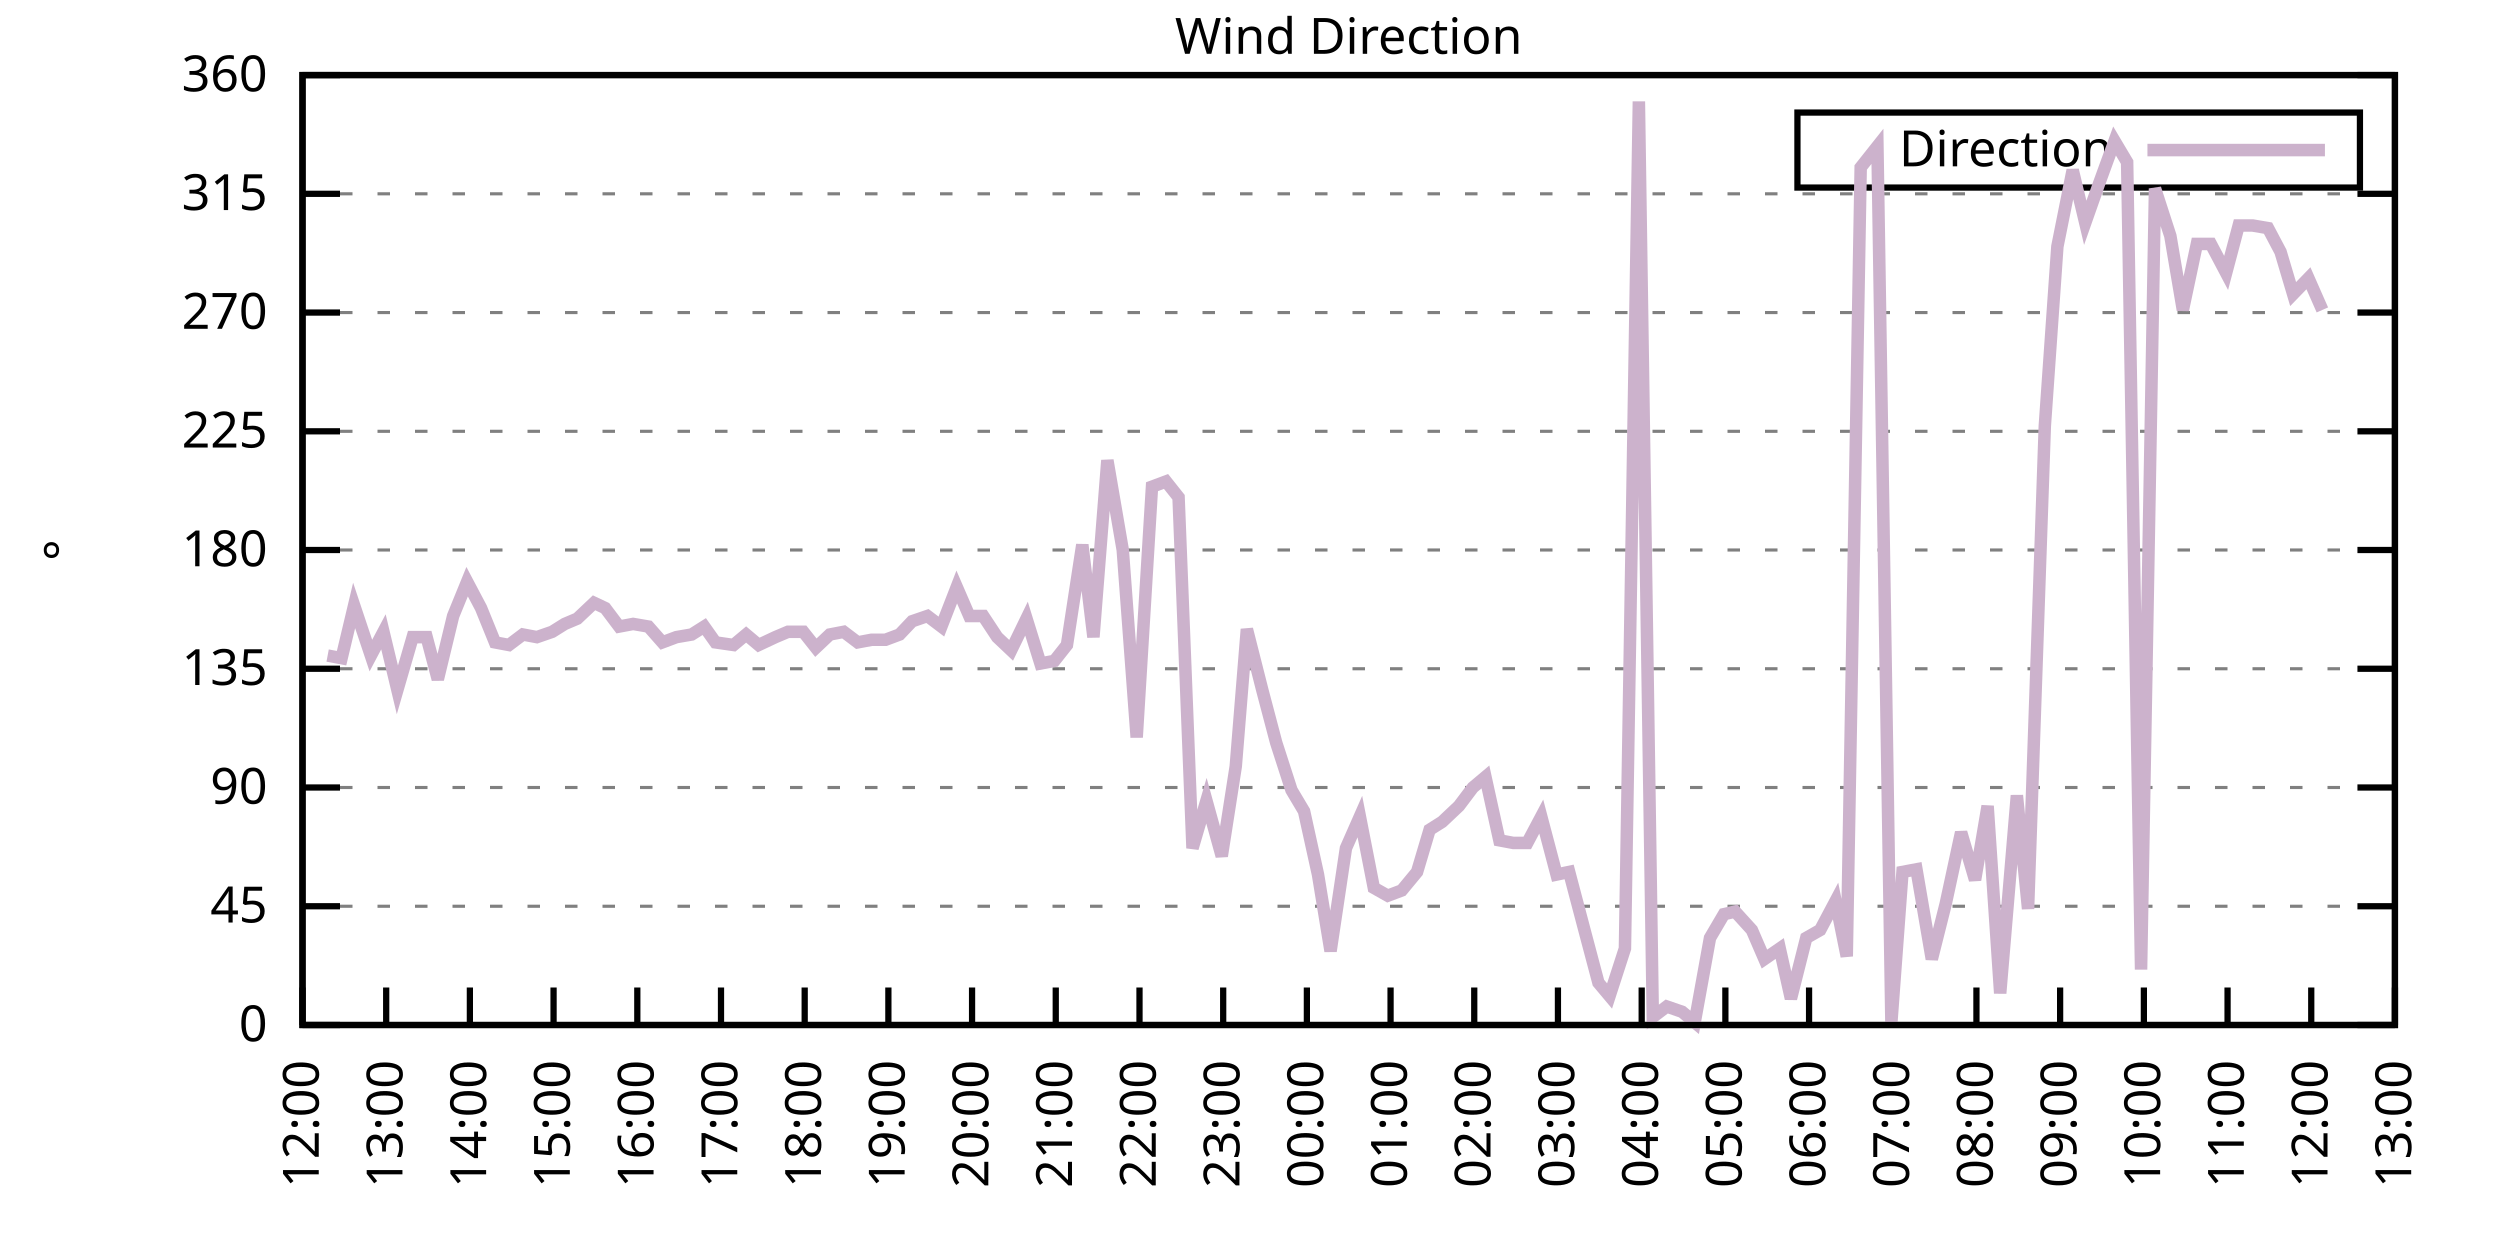
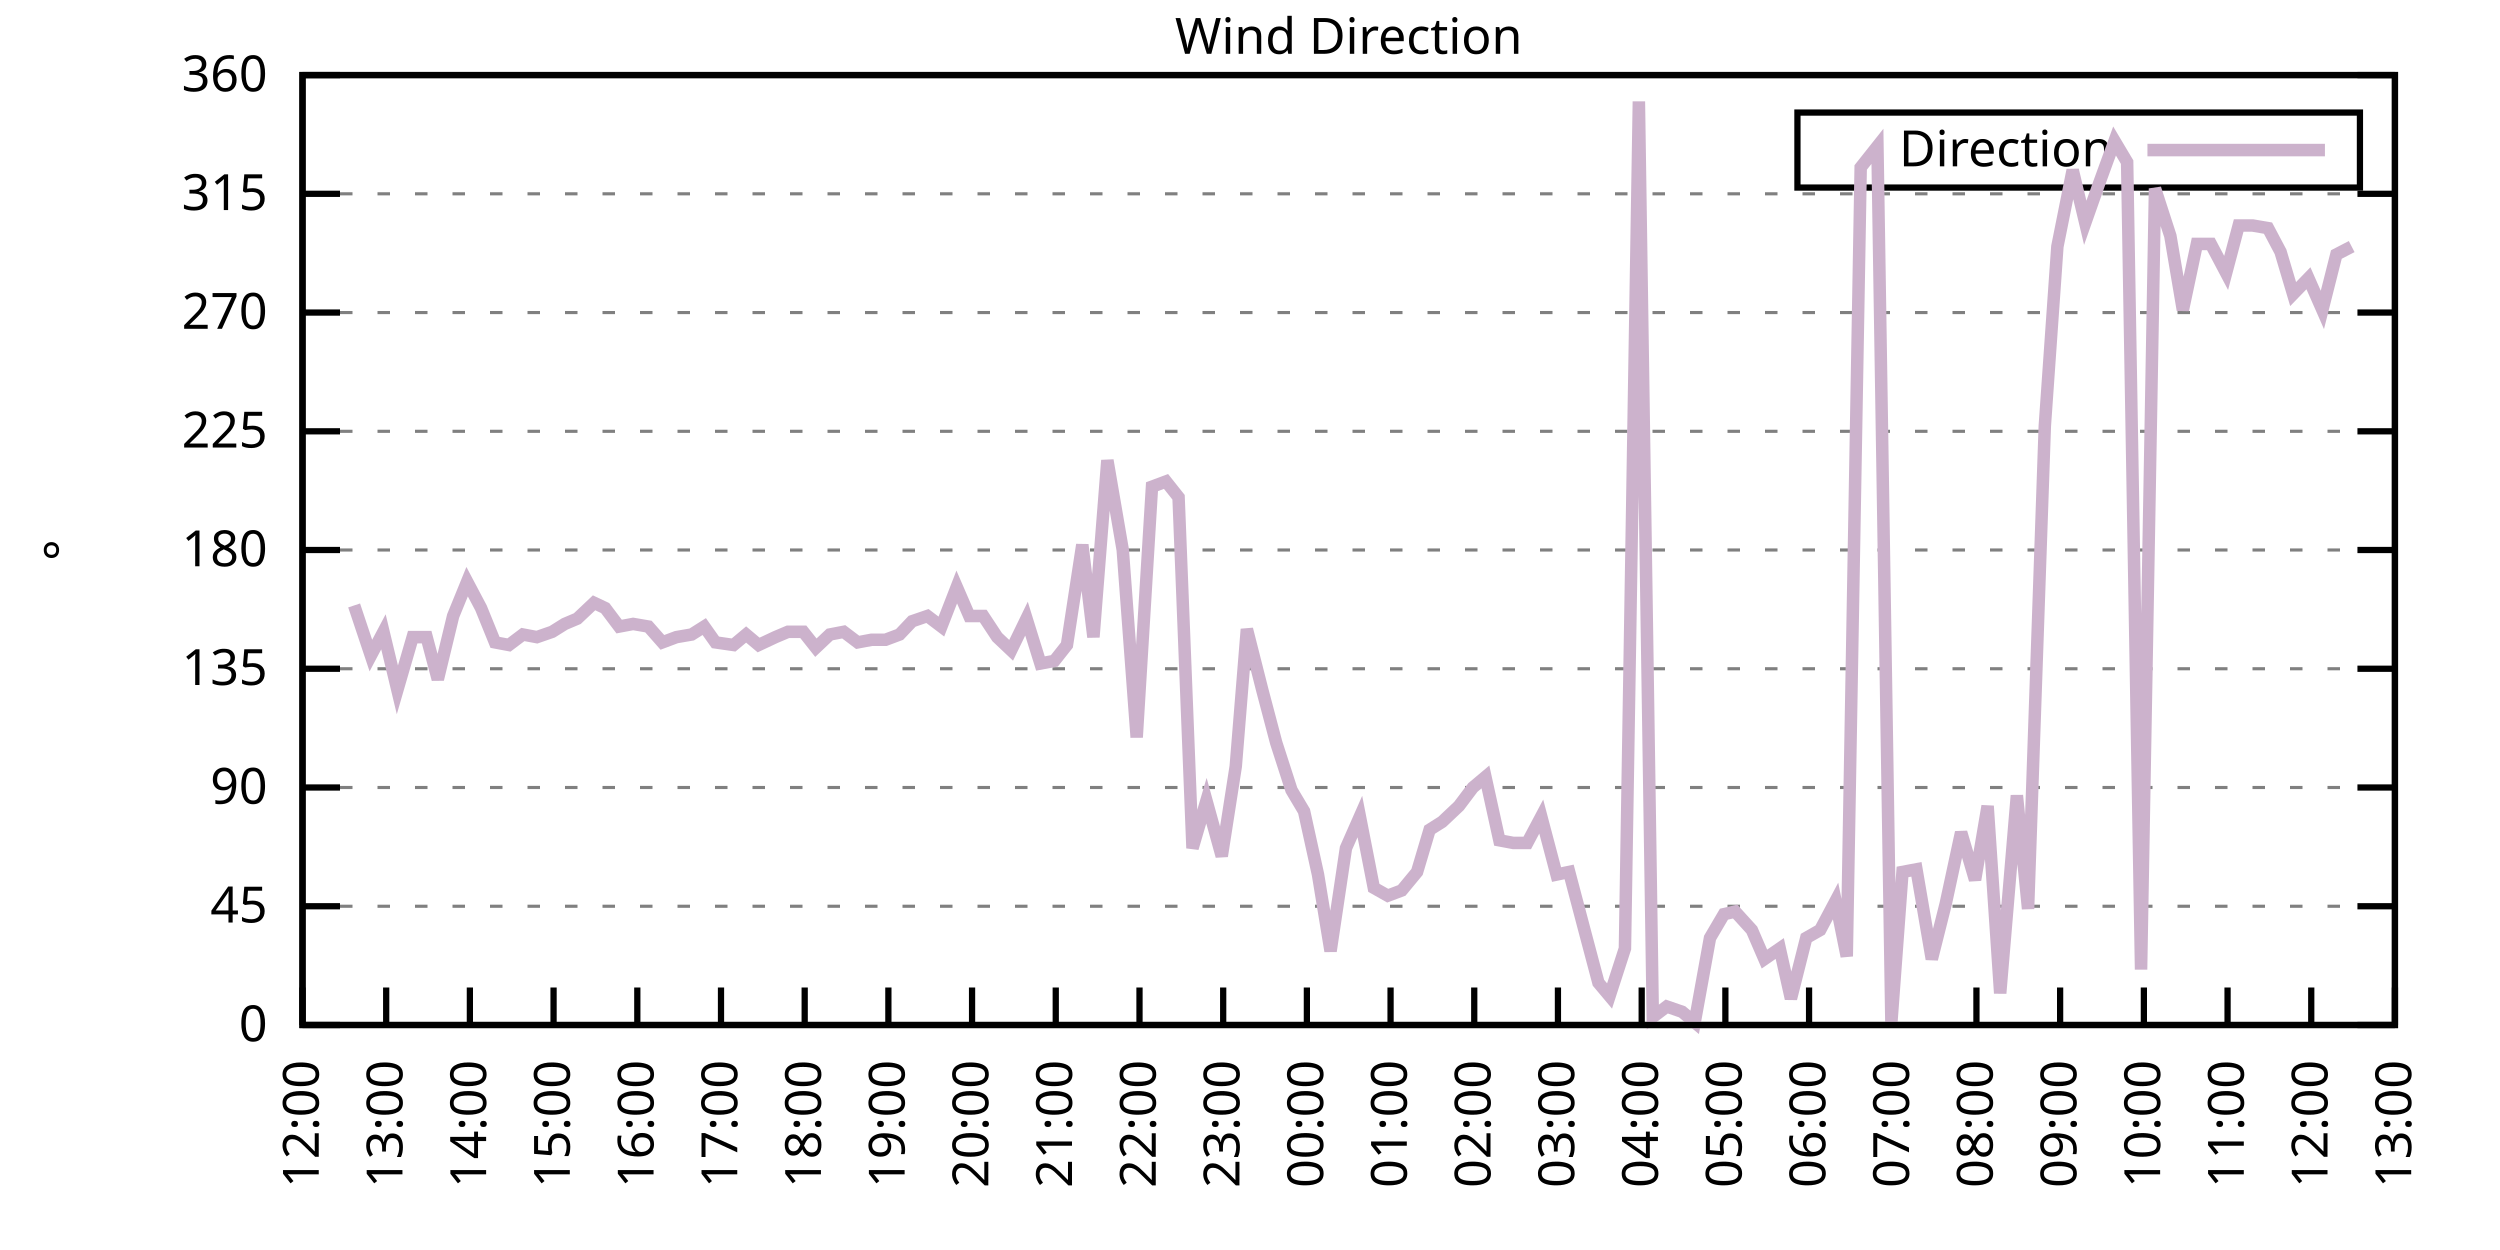
<svg xmlns="http://www.w3.org/2000/svg" xmlns:xlink="http://www.w3.org/1999/xlink" width="400" height="200" viewBox="0 0 400 200">
  <g id="gnuplot_canvas">
    <rect x="0" y="0" width="400" height="200" fill="none" />
    <defs>
      <circle id="gpDot" r="0.5" stroke-width="0.5" stroke="currentColor" />
      <path id="gpPt0" stroke-width="0.333" stroke="currentColor" d="M-1,0 h2 M0,-1 v2" />
      <path id="gpPt1" stroke-width="0.333" stroke="currentColor" d="M-1,-1 L1,1 M1,-1 L-1,1" />
      <path id="gpPt2" stroke-width="0.333" stroke="currentColor" d="M-1,0 L1,0 M0,-1 L0,1 M-1,-1 L1,1 M-1,1 L1,-1" />
      <rect id="gpPt3" stroke-width="0.333" stroke="currentColor" x="-1" y="-1" width="2" height="2" />
      <rect id="gpPt4" stroke-width="0.333" stroke="currentColor" fill="currentColor" x="-1" y="-1" width="2" height="2" />
      <circle id="gpPt5" stroke-width="0.333" stroke="currentColor" cx="0" cy="0" r="1" />
      <use xlink:href="#gpPt5" id="gpPt6" fill="currentColor" stroke="none" />
      <path id="gpPt7" stroke-width="0.333" stroke="currentColor" d="M0,-1.33 L-1.33,0.67 L1.33,0.67 z" />
      <use xlink:href="#gpPt7" id="gpPt8" fill="currentColor" stroke="none" />
      <use xlink:href="#gpPt7" id="gpPt9" stroke="currentColor" transform="rotate(180)" />
      <use xlink:href="#gpPt9" id="gpPt10" fill="currentColor" stroke="none" />
      <use xlink:href="#gpPt3" id="gpPt11" stroke="currentColor" transform="rotate(45)" />
      <use xlink:href="#gpPt11" id="gpPt12" fill="currentColor" stroke="none" />
      <path id="gpPt13" stroke-width="0.333" stroke="currentColor" d="M0,1.330 L1.265,0.411 L0.782,-1.067 L-0.782,-1.076 L-1.265,0.411 z" />
      <use xlink:href="#gpPt13" id="gpPt14" fill="currentColor" stroke="none" />
      <filter id="textbox" filterUnits="objectBoundingBox" x="0" y="0" height="1" width="1">
        <feFlood flood-color="white" flood-opacity="1" result="bgnd" />
        <feComposite in="SourceGraphic" in2="bgnd" operator="atop" />
      </filter>
      <filter id="greybox" filterUnits="objectBoundingBox" x="0" y="0" height="1" width="1">
        <feFlood flood-color="lightgrey" flood-opacity="1" result="grey" />
        <feComposite in="SourceGraphic" in2="grey" operator="atop" />
      </filter>
    </defs>
    <g fill="none" color="white" stroke="currentColor" stroke-width="1.00" stroke-linecap="butt" stroke-linejoin="miter">
</g>
    <g fill="none" color="black" stroke="currentColor" stroke-width="1.00" stroke-linecap="butt" stroke-linejoin="miter">
      <g stroke="none" shape-rendering="crispEdges">
        <polygon fill="rgb(255, 255, 255)" points="48.40,164.00 383.18,164.00 383.18,12.02 48.40,12.02 " />
      </g>
    </g>
    <g fill="none" color="black" stroke="currentColor" stroke-width="1.00" stroke-linecap="butt" stroke-linejoin="miter">
</g>
    <g fill="none" color="black" stroke="black" stroke-width="0.50" stroke-linecap="butt" stroke-linejoin="miter">
</g>
    <g fill="none" color="gray" stroke="currentColor" stroke-width="0.50" stroke-linecap="butt" stroke-linejoin="miter">
      <path stroke="gray" stroke-dasharray="2,4" class="gridline" d="M48.40,164.00 L383.19,164.00  " />
    </g>
    <g fill="none" color="gray" stroke="gray" stroke-width="1.00" stroke-linecap="butt" stroke-linejoin="miter">
</g>
    <g fill="none" color="black" stroke="currentColor" stroke-width="1.00" stroke-linecap="butt" stroke-linejoin="miter">
      <path stroke="black" d="M48.40,164.00 L54.40,164.00 M383.19,164.00 L377.19,164.00  " />
      <g transform="translate(42.80,166.60)" stroke="none" fill="black" font-family="Sans" font-size="8.00" text-anchor="end">
        <text>
          <tspan font-family="Sans"> 0</tspan>
        </text>
      </g>
    </g>
    <g fill="none" color="black" stroke="currentColor" stroke-width="1.00" stroke-linecap="butt" stroke-linejoin="miter">
</g>
    <g fill="none" color="black" stroke="black" stroke-width="0.50" stroke-linecap="butt" stroke-linejoin="miter">
</g>
    <g fill="none" color="gray" stroke="currentColor" stroke-width="0.50" stroke-linecap="butt" stroke-linejoin="miter">
      <path stroke="gray" stroke-dasharray="2,4" class="gridline" d="M48.40,145.00 L383.19,145.00  " />
    </g>
    <g fill="none" color="gray" stroke="gray" stroke-width="1.00" stroke-linecap="butt" stroke-linejoin="miter">
</g>
    <g fill="none" color="black" stroke="currentColor" stroke-width="1.00" stroke-linecap="butt" stroke-linejoin="miter">
      <path stroke="black" d="M48.40,145.00 L54.40,145.00 M383.19,145.00 L377.19,145.00  " />
      <g transform="translate(42.80,147.60)" stroke="none" fill="black" font-family="Sans" font-size="8.00" text-anchor="end">
        <text>
          <tspan font-family="Sans"> 45</tspan>
        </text>
      </g>
    </g>
    <g fill="none" color="black" stroke="currentColor" stroke-width="1.00" stroke-linecap="butt" stroke-linejoin="miter">
</g>
    <g fill="none" color="black" stroke="black" stroke-width="0.50" stroke-linecap="butt" stroke-linejoin="miter">
</g>
    <g fill="none" color="gray" stroke="currentColor" stroke-width="0.50" stroke-linecap="butt" stroke-linejoin="miter">
      <path stroke="gray" stroke-dasharray="2,4" class="gridline" d="M48.40,126.00 L383.19,126.00  " />
    </g>
    <g fill="none" color="gray" stroke="gray" stroke-width="1.00" stroke-linecap="butt" stroke-linejoin="miter">
</g>
    <g fill="none" color="black" stroke="currentColor" stroke-width="1.00" stroke-linecap="butt" stroke-linejoin="miter">
      <path stroke="black" d="M48.40,126.00 L54.40,126.00 M383.19,126.00 L377.19,126.00  " />
      <g transform="translate(42.80,128.60)" stroke="none" fill="black" font-family="Sans" font-size="8.00" text-anchor="end">
        <text>
          <tspan font-family="Sans"> 90</tspan>
        </text>
      </g>
    </g>
    <g fill="none" color="black" stroke="currentColor" stroke-width="1.00" stroke-linecap="butt" stroke-linejoin="miter">
</g>
    <g fill="none" color="black" stroke="black" stroke-width="0.50" stroke-linecap="butt" stroke-linejoin="miter">
</g>
    <g fill="none" color="gray" stroke="currentColor" stroke-width="0.50" stroke-linecap="butt" stroke-linejoin="miter">
      <path stroke="gray" stroke-dasharray="2,4" class="gridline" d="M48.40,107.00 L383.19,107.00  " />
    </g>
    <g fill="none" color="gray" stroke="gray" stroke-width="1.00" stroke-linecap="butt" stroke-linejoin="miter">
</g>
    <g fill="none" color="black" stroke="currentColor" stroke-width="1.00" stroke-linecap="butt" stroke-linejoin="miter">
      <path stroke="black" d="M48.40,107.00 L54.40,107.00 M383.19,107.00 L377.19,107.00  " />
      <g transform="translate(42.80,109.60)" stroke="none" fill="black" font-family="Sans" font-size="8.00" text-anchor="end">
        <text>
          <tspan font-family="Sans"> 135</tspan>
        </text>
      </g>
    </g>
    <g fill="none" color="black" stroke="currentColor" stroke-width="1.00" stroke-linecap="butt" stroke-linejoin="miter">
</g>
    <g fill="none" color="black" stroke="black" stroke-width="0.50" stroke-linecap="butt" stroke-linejoin="miter">
</g>
    <g fill="none" color="gray" stroke="currentColor" stroke-width="0.50" stroke-linecap="butt" stroke-linejoin="miter">
      <path stroke="gray" stroke-dasharray="2,4" class="gridline" d="M48.40,88.00 L383.19,88.00  " />
    </g>
    <g fill="none" color="gray" stroke="gray" stroke-width="1.00" stroke-linecap="butt" stroke-linejoin="miter">
</g>
    <g fill="none" color="black" stroke="currentColor" stroke-width="1.00" stroke-linecap="butt" stroke-linejoin="miter">
      <path stroke="black" d="M48.40,88.00 L54.40,88.00 M383.19,88.00 L377.19,88.00  " />
      <g transform="translate(42.80,90.60)" stroke="none" fill="black" font-family="Sans" font-size="8.00" text-anchor="end">
        <text>
          <tspan font-family="Sans"> 180</tspan>
        </text>
      </g>
    </g>
    <g fill="none" color="black" stroke="currentColor" stroke-width="1.00" stroke-linecap="butt" stroke-linejoin="miter">
</g>
    <g fill="none" color="black" stroke="black" stroke-width="0.50" stroke-linecap="butt" stroke-linejoin="miter">
</g>
    <g fill="none" color="gray" stroke="currentColor" stroke-width="0.50" stroke-linecap="butt" stroke-linejoin="miter">
      <path stroke="gray" stroke-dasharray="2,4" class="gridline" d="M48.40,69.01 L383.19,69.01  " />
    </g>
    <g fill="none" color="gray" stroke="gray" stroke-width="1.00" stroke-linecap="butt" stroke-linejoin="miter">
</g>
    <g fill="none" color="black" stroke="currentColor" stroke-width="1.00" stroke-linecap="butt" stroke-linejoin="miter">
      <path stroke="black" d="M48.40,69.01 L54.40,69.01 M383.19,69.01 L377.19,69.01  " />
      <g transform="translate(42.80,71.61)" stroke="none" fill="black" font-family="Sans" font-size="8.00" text-anchor="end">
        <text>
          <tspan font-family="Sans"> 225</tspan>
        </text>
      </g>
    </g>
    <g fill="none" color="black" stroke="currentColor" stroke-width="1.00" stroke-linecap="butt" stroke-linejoin="miter">
</g>
    <g fill="none" color="black" stroke="black" stroke-width="0.50" stroke-linecap="butt" stroke-linejoin="miter">
</g>
    <g fill="none" color="gray" stroke="currentColor" stroke-width="0.50" stroke-linecap="butt" stroke-linejoin="miter">
      <path stroke="gray" stroke-dasharray="2,4" class="gridline" d="M48.40,50.01 L383.19,50.01  " />
    </g>
    <g fill="none" color="gray" stroke="gray" stroke-width="1.00" stroke-linecap="butt" stroke-linejoin="miter">
</g>
    <g fill="none" color="black" stroke="currentColor" stroke-width="1.00" stroke-linecap="butt" stroke-linejoin="miter">
      <path stroke="black" d="M48.40,50.01 L54.40,50.01 M383.19,50.01 L377.19,50.01  " />
      <g transform="translate(42.80,52.61)" stroke="none" fill="black" font-family="Sans" font-size="8.00" text-anchor="end">
        <text>
          <tspan font-family="Sans"> 270</tspan>
        </text>
      </g>
    </g>
    <g fill="none" color="black" stroke="currentColor" stroke-width="1.00" stroke-linecap="butt" stroke-linejoin="miter">
</g>
    <g fill="none" color="black" stroke="black" stroke-width="0.50" stroke-linecap="butt" stroke-linejoin="miter">
</g>
    <g fill="none" color="gray" stroke="currentColor" stroke-width="0.50" stroke-linecap="butt" stroke-linejoin="miter">
      <path stroke="gray" stroke-dasharray="2,4" class="gridline" d="M48.40,31.01 L383.19,31.01  " />
    </g>
    <g fill="none" color="gray" stroke="gray" stroke-width="1.00" stroke-linecap="butt" stroke-linejoin="miter">
</g>
    <g fill="none" color="black" stroke="currentColor" stroke-width="1.00" stroke-linecap="butt" stroke-linejoin="miter">
      <path stroke="black" d="M48.40,31.01 L54.40,31.01 M383.19,31.01 L377.19,31.01  " />
      <g transform="translate(42.80,33.61)" stroke="none" fill="black" font-family="Sans" font-size="8.00" text-anchor="end">
        <text>
          <tspan font-family="Sans"> 315</tspan>
        </text>
      </g>
    </g>
    <g fill="none" color="black" stroke="currentColor" stroke-width="1.00" stroke-linecap="butt" stroke-linejoin="miter">
</g>
    <g fill="none" color="black" stroke="black" stroke-width="0.50" stroke-linecap="butt" stroke-linejoin="miter">
</g>
    <g fill="none" color="gray" stroke="currentColor" stroke-width="0.50" stroke-linecap="butt" stroke-linejoin="miter">
      <path stroke="gray" stroke-dasharray="2,4" class="gridline" d="M48.40,12.01 L383.19,12.01  " />
    </g>
    <g fill="none" color="gray" stroke="gray" stroke-width="1.00" stroke-linecap="butt" stroke-linejoin="miter">
</g>
    <g fill="none" color="black" stroke="currentColor" stroke-width="1.00" stroke-linecap="butt" stroke-linejoin="miter">
      <path stroke="black" d="M48.40,12.01 L54.40,12.01 M383.19,12.01 L377.19,12.01  " />
      <g transform="translate(42.80,14.61)" stroke="none" fill="black" font-family="Sans" font-size="8.00" text-anchor="end">
        <text>
          <tspan font-family="Sans"> 360</tspan>
        </text>
      </g>
    </g>
    <g fill="none" color="black" stroke="currentColor" stroke-width="1.00" stroke-linecap="butt" stroke-linejoin="miter">
      <path stroke="black" d="M48.40,164.00 L48.40,158.00  " />
      <g transform="translate(51.00,169.60) rotate(270.00)" stroke="none" fill="black" font-family="Sans" font-size="8.00" text-anchor="end">
        <text>
          <tspan font-family="Sans">12:00</tspan>
        </text>
      </g>
    </g>
    <g fill="none" color="black" stroke="currentColor" stroke-width="1.00" stroke-linecap="butt" stroke-linejoin="miter">
      <path stroke="black" d="M61.79,164.00 L61.79,158.00  " />
      <g transform="translate(64.39,169.60) rotate(270.00)" stroke="none" fill="black" font-family="Sans" font-size="8.00" text-anchor="end">
        <text>
          <tspan font-family="Sans">13:00</tspan>
        </text>
      </g>
    </g>
    <g fill="none" color="black" stroke="currentColor" stroke-width="1.00" stroke-linecap="butt" stroke-linejoin="miter">
      <path stroke="black" d="M75.18,164.00 L75.18,158.00  " />
      <g transform="translate(77.78,169.60) rotate(270.00)" stroke="none" fill="black" font-family="Sans" font-size="8.00" text-anchor="end">
        <text>
          <tspan font-family="Sans">14:00</tspan>
        </text>
      </g>
    </g>
    <g fill="none" color="black" stroke="currentColor" stroke-width="1.00" stroke-linecap="butt" stroke-linejoin="miter">
      <path stroke="black" d="M88.57,164.00 L88.57,158.00  " />
      <g transform="translate(91.17,169.60) rotate(270.00)" stroke="none" fill="black" font-family="Sans" font-size="8.00" text-anchor="end">
        <text>
          <tspan font-family="Sans">15:00</tspan>
        </text>
      </g>
    </g>
    <g fill="none" color="black" stroke="currentColor" stroke-width="1.00" stroke-linecap="butt" stroke-linejoin="miter">
      <path stroke="black" d="M101.97,164.00 L101.97,158.00  " />
      <g transform="translate(104.57,169.60) rotate(270.00)" stroke="none" fill="black" font-family="Sans" font-size="8.00" text-anchor="end">
        <text>
          <tspan font-family="Sans">16:00</tspan>
        </text>
      </g>
    </g>
    <g fill="none" color="black" stroke="currentColor" stroke-width="1.00" stroke-linecap="butt" stroke-linejoin="miter">
      <path stroke="black" d="M115.36,164.00 L115.36,158.00  " />
      <g transform="translate(117.96,169.60) rotate(270.00)" stroke="none" fill="black" font-family="Sans" font-size="8.00" text-anchor="end">
        <text>
          <tspan font-family="Sans">17:00</tspan>
        </text>
      </g>
    </g>
    <g fill="none" color="black" stroke="currentColor" stroke-width="1.00" stroke-linecap="butt" stroke-linejoin="miter">
      <path stroke="black" d="M128.75,164.00 L128.75,158.00  " />
      <g transform="translate(131.35,169.60) rotate(270.00)" stroke="none" fill="black" font-family="Sans" font-size="8.00" text-anchor="end">
        <text>
          <tspan font-family="Sans">18:00</tspan>
        </text>
      </g>
    </g>
    <g fill="none" color="black" stroke="currentColor" stroke-width="1.00" stroke-linecap="butt" stroke-linejoin="miter">
      <path stroke="black" d="M142.14,164.00 L142.14,158.00  " />
      <g transform="translate(144.74,169.60) rotate(270.00)" stroke="none" fill="black" font-family="Sans" font-size="8.00" text-anchor="end">
        <text>
          <tspan font-family="Sans">19:00</tspan>
        </text>
      </g>
    </g>
    <g fill="none" color="black" stroke="currentColor" stroke-width="1.00" stroke-linecap="butt" stroke-linejoin="miter">
      <path stroke="black" d="M155.53,164.00 L155.53,158.00  " />
      <g transform="translate(158.13,169.60) rotate(270.00)" stroke="none" fill="black" font-family="Sans" font-size="8.00" text-anchor="end">
        <text>
          <tspan font-family="Sans">20:00</tspan>
        </text>
      </g>
    </g>
    <g fill="none" color="black" stroke="currentColor" stroke-width="1.00" stroke-linecap="butt" stroke-linejoin="miter">
      <path stroke="black" d="M168.92,164.00 L168.92,158.00  " />
      <g transform="translate(171.52,169.60) rotate(270.00)" stroke="none" fill="black" font-family="Sans" font-size="8.00" text-anchor="end">
        <text>
          <tspan font-family="Sans">21:00</tspan>
        </text>
      </g>
    </g>
    <g fill="none" color="black" stroke="currentColor" stroke-width="1.00" stroke-linecap="butt" stroke-linejoin="miter">
      <path stroke="black" d="M182.32,164.00 L182.32,158.00  " />
      <g transform="translate(184.92,169.60) rotate(270.00)" stroke="none" fill="black" font-family="Sans" font-size="8.00" text-anchor="end">
        <text>
          <tspan font-family="Sans">22:00</tspan>
        </text>
      </g>
    </g>
    <g fill="none" color="black" stroke="currentColor" stroke-width="1.00" stroke-linecap="butt" stroke-linejoin="miter">
      <path stroke="black" d="M195.71,164.00 L195.71,158.00  " />
      <g transform="translate(198.31,169.60) rotate(270.00)" stroke="none" fill="black" font-family="Sans" font-size="8.00" text-anchor="end">
        <text>
          <tspan font-family="Sans">23:00</tspan>
        </text>
      </g>
    </g>
    <g fill="none" color="black" stroke="currentColor" stroke-width="1.00" stroke-linecap="butt" stroke-linejoin="miter">
      <path stroke="black" d="M209.10,164.00 L209.10,158.00  " />
      <g transform="translate(211.70,169.60) rotate(270.00)" stroke="none" fill="black" font-family="Sans" font-size="8.00" text-anchor="end">
        <text>
          <tspan font-family="Sans">00:00</tspan>
        </text>
      </g>
    </g>
    <g fill="none" color="black" stroke="currentColor" stroke-width="1.00" stroke-linecap="butt" stroke-linejoin="miter">
      <path stroke="black" d="M222.49,164.00 L222.49,158.00  " />
      <g transform="translate(225.09,169.60) rotate(270.00)" stroke="none" fill="black" font-family="Sans" font-size="8.00" text-anchor="end">
        <text>
          <tspan font-family="Sans">01:00</tspan>
        </text>
      </g>
    </g>
    <g fill="none" color="black" stroke="currentColor" stroke-width="1.00" stroke-linecap="butt" stroke-linejoin="miter">
      <path stroke="black" d="M235.88,164.00 L235.88,158.00  " />
      <g transform="translate(238.48,169.60) rotate(270.00)" stroke="none" fill="black" font-family="Sans" font-size="8.00" text-anchor="end">
        <text>
          <tspan font-family="Sans">02:00</tspan>
        </text>
      </g>
    </g>
    <g fill="none" color="black" stroke="currentColor" stroke-width="1.00" stroke-linecap="butt" stroke-linejoin="miter">
      <path stroke="black" d="M249.27,164.00 L249.27,158.00  " />
      <g transform="translate(251.87,169.60) rotate(270.00)" stroke="none" fill="black" font-family="Sans" font-size="8.00" text-anchor="end">
        <text>
          <tspan font-family="Sans">03:00</tspan>
        </text>
      </g>
    </g>
    <g fill="none" color="black" stroke="currentColor" stroke-width="1.00" stroke-linecap="butt" stroke-linejoin="miter">
      <path stroke="black" d="M262.67,164.00 L262.67,158.00  " />
      <g transform="translate(265.27,169.60) rotate(270.00)" stroke="none" fill="black" font-family="Sans" font-size="8.00" text-anchor="end">
        <text>
          <tspan font-family="Sans">04:00</tspan>
        </text>
      </g>
    </g>
    <g fill="none" color="black" stroke="currentColor" stroke-width="1.00" stroke-linecap="butt" stroke-linejoin="miter">
      <path stroke="black" d="M276.06,164.00 L276.06,158.00  " />
      <g transform="translate(278.66,169.60) rotate(270.00)" stroke="none" fill="black" font-family="Sans" font-size="8.00" text-anchor="end">
        <text>
          <tspan font-family="Sans">05:00</tspan>
        </text>
      </g>
    </g>
    <g fill="none" color="black" stroke="currentColor" stroke-width="1.00" stroke-linecap="butt" stroke-linejoin="miter">
      <path stroke="black" d="M289.45,164.00 L289.45,158.00  " />
      <g transform="translate(292.05,169.60) rotate(270.00)" stroke="none" fill="black" font-family="Sans" font-size="8.00" text-anchor="end">
        <text>
          <tspan font-family="Sans">06:00</tspan>
        </text>
      </g>
    </g>
    <g fill="none" color="black" stroke="currentColor" stroke-width="1.00" stroke-linecap="butt" stroke-linejoin="miter">
      <path stroke="black" d="M302.84,164.00 L302.84,158.00  " />
      <g transform="translate(305.44,169.60) rotate(270.00)" stroke="none" fill="black" font-family="Sans" font-size="8.00" text-anchor="end">
        <text>
          <tspan font-family="Sans">07:00</tspan>
        </text>
      </g>
    </g>
    <g fill="none" color="black" stroke="currentColor" stroke-width="1.00" stroke-linecap="butt" stroke-linejoin="miter">
      <path stroke="black" d="M316.23,164.00 L316.23,158.00  " />
      <g transform="translate(318.83,169.60) rotate(270.00)" stroke="none" fill="black" font-family="Sans" font-size="8.00" text-anchor="end">
        <text>
          <tspan font-family="Sans">08:00</tspan>
        </text>
      </g>
    </g>
    <g fill="none" color="black" stroke="currentColor" stroke-width="1.00" stroke-linecap="butt" stroke-linejoin="miter">
      <path stroke="black" d="M329.62,164.00 L329.62,158.00  " />
      <g transform="translate(332.22,169.60) rotate(270.00)" stroke="none" fill="black" font-family="Sans" font-size="8.00" text-anchor="end">
        <text>
          <tspan font-family="Sans">09:00</tspan>
        </text>
      </g>
    </g>
    <g fill="none" color="black" stroke="currentColor" stroke-width="1.00" stroke-linecap="butt" stroke-linejoin="miter">
      <path stroke="black" d="M343.02,164.00 L343.02,158.00  " />
      <g transform="translate(345.62,169.60) rotate(270.00)" stroke="none" fill="black" font-family="Sans" font-size="8.00" text-anchor="end">
        <text>
          <tspan font-family="Sans">10:00</tspan>
        </text>
      </g>
    </g>
    <g fill="none" color="black" stroke="currentColor" stroke-width="1.00" stroke-linecap="butt" stroke-linejoin="miter">
      <path stroke="black" d="M356.41,164.00 L356.41,158.00  " />
      <g transform="translate(359.01,169.60) rotate(270.00)" stroke="none" fill="black" font-family="Sans" font-size="8.00" text-anchor="end">
        <text>
          <tspan font-family="Sans">11:00</tspan>
        </text>
      </g>
    </g>
    <g fill="none" color="black" stroke="currentColor" stroke-width="1.00" stroke-linecap="butt" stroke-linejoin="miter">
      <path stroke="black" d="M369.80,164.00 L369.80,158.00  " />
      <g transform="translate(372.40,169.60) rotate(270.00)" stroke="none" fill="black" font-family="Sans" font-size="8.00" text-anchor="end">
        <text>
          <tspan font-family="Sans">12:00</tspan>
        </text>
      </g>
    </g>
    <g fill="none" color="black" stroke="currentColor" stroke-width="1.00" stroke-linecap="butt" stroke-linejoin="miter">
      <path stroke="black" d="M383.19,164.00 L383.19,158.00  " />
      <g transform="translate(385.79,169.60) rotate(270.00)" stroke="none" fill="black" font-family="Sans" font-size="8.00" text-anchor="end">
        <text>
          <tspan font-family="Sans">13:00</tspan>
        </text>
      </g>
    </g>
    <g fill="none" color="black" stroke="currentColor" stroke-width="1.00" stroke-linecap="butt" stroke-linejoin="miter">
</g>
    <g fill="none" color="black" stroke="currentColor" stroke-width="1.00" stroke-linecap="butt" stroke-linejoin="miter">
      <path stroke="black" d="M48.40,12.01 L48.40,164.00 L383.19,164.00 L383.19,12.01 L48.40,12.01 Z  " />
    </g>
    <g fill="none" color="black" stroke="currentColor" stroke-width="1.00" stroke-linecap="butt" stroke-linejoin="miter">
</g>
    <g fill="none" color="black" stroke="currentColor" stroke-width="1.00" stroke-linecap="butt" stroke-linejoin="miter">
      <path stroke="black" d="M287.59,30.01 L287.59,18.01 L377.59,18.01 L377.59,30.01 L287.59,30.01 Z  " />
    </g>
    <g id="Wind_direction_plot_1">
      <g fill="none" color="white" stroke="black" stroke-width="2.00" stroke-linecap="butt" stroke-linejoin="miter">
</g>
      <g fill="none" color="black" stroke="currentColor" stroke-width="2.00" stroke-linecap="butt" stroke-linejoin="miter">
        <g transform="translate(337.99,26.61)" stroke="none" fill="black" font-family="Sans" font-size="8.00" text-anchor="end">
          <text>
            <tspan font-family="Sans">Direction</tspan>
          </text>
        </g>
      </g>
      <g fill="none" color="black" stroke="currentColor" stroke-width="2.00" stroke-linecap="butt" stroke-linejoin="miter">
-         <path stroke="rgb(204, 178, 204)" d="M343.59,24.01 L371.99,24.01 M52.42,104.89 L54.65,105.31 L56.66,96.87 L59.34,104.89 L61.35,101.09 L63.58,110.38   L66.03,101.94 L68.26,101.94 L70.05,108.69 L72.50,98.56 L74.74,93.07 L76.97,97.29 L79.20,102.78 L81.43,103.20   L83.66,101.52 L85.90,101.94 L88.35,101.09 L90.36,99.83 L92.37,98.98 L95.05,96.45 L96.83,97.29 L99.06,100.25   L101.30,99.83 L103.75,100.25 L105.98,102.78 L108.22,101.94 L110.67,101.52 L112.68,100.25 L114.47,102.78 L117.37,103.20   L119.38,101.52 L121.38,103.20 L124.06,101.94 L126.07,101.09 L128.53,101.09 L130.54,103.63 L132.77,101.52 L135.00,101.09   L137.23,102.78 L139.46,102.36 L141.69,102.36 L143.93,101.52 L145.94,99.40 L148.39,98.56 L150.62,100.25 L153.08,93.92   L155.09,98.56 L157.32,98.56 L159.55,101.94 L161.78,104.05 L164.24,98.98 L166.47,106.16 L168.70,105.74 L170.71,103.20   L173.17,87.16 L174.95,101.94 L177.18,73.65 L179.64,88.00 L181.87,117.98 L184.32,77.87 L186.56,77.03 L188.57,79.56   L190.80,135.71 L193.03,128.11 L195.48,136.98 L197.72,122.62 L199.50,100.67 L201.96,110.38 L204.19,118.83 L206.64,126.42   L208.65,129.80 L210.88,139.93 L212.89,152.18 L215.35,135.71 L217.58,130.65 L219.81,142.05 L222.04,143.31 L224.28,142.47   L226.73,139.51 L228.74,132.76 L230.75,131.49 L233.43,128.96 L235.66,126.00 L237.67,124.31 L239.90,134.45 L242.13,134.87   L244.36,134.87 L246.60,130.65 L249.05,139.93 L251.06,139.51 L253.51,148.80 L255.75,157.24 L257.53,159.36 L259.99,151.76   L262.22,16.23 L264.45,162.73 L266.68,161.04 L269.14,161.89 L271.15,163.58 L273.60,150.07 L275.83,146.27 L277.62,145.85   L280.30,148.80 L282.31,153.45 L284.76,151.76 L286.55,159.78 L289.00,150.07 L291.23,148.80 L293.69,144.16 L295.48,153.02   L297.71,26.79 L300.39,23.41 L302.62,163.58 L304.40,139.51 L306.63,139.09 L309.09,153.45 L311.32,144.58 L313.78,133.18   L316.01,140.78 L318.02,128.96 L320.03,158.93 L322.70,127.27 L324.49,145.42 L327.17,68.16 L329.18,39.45 L331.63,27.21   L333.64,35.65 L335.87,29.32 L338.33,22.56 L340.34,25.94 L342.57,155.13 L344.80,30.16 L347.26,37.76 L349.26,49.59   L351.50,39.03 L353.73,39.03 L356.18,43.67 L358.19,36.08 L360.42,36.08 L362.88,36.50 L364.89,40.30 L366.90,47.05   L369.35,44.52 L371.58,49.59  " />
+         <path stroke="rgb(204, 178, 204)" d="M343.59,24.01 L371.99,24.01 M56.66,96.87 L59.34,104.89 L61.35,101.09 L63.58,110.38 L66.03,101.94 L68.26,101.94   L70.05,108.69 L72.50,98.56 L74.74,93.07 L76.97,97.29 L79.20,102.78 L81.43,103.20 L83.66,101.52 L85.90,101.94   L88.35,101.09 L90.36,99.83 L92.37,98.98 L95.05,96.45 L96.83,97.29 L99.06,100.25 L101.30,99.83 L103.75,100.25   L105.98,102.78 L108.22,101.94 L110.67,101.52 L112.68,100.25 L114.47,102.78 L117.37,103.20 L119.38,101.52 L121.38,103.20   L124.06,101.94 L126.07,101.09 L128.53,101.09 L130.54,103.63 L132.77,101.52 L135.00,101.09 L137.23,102.78 L139.46,102.36   L141.69,102.36 L143.93,101.52 L145.94,99.40 L148.39,98.56 L150.62,100.25 L153.08,93.92 L155.09,98.56 L157.32,98.56   L159.55,101.94 L161.78,104.05 L164.24,98.98 L166.47,106.16 L168.70,105.74 L170.71,103.20 L173.17,87.16 L174.95,101.94   L177.18,73.65 L179.64,88.00 L181.87,117.98 L184.32,77.87 L186.56,77.03 L188.57,79.56 L190.80,135.71 L193.03,128.11   L195.48,136.98 L197.72,122.62 L199.50,100.67 L201.96,110.38 L204.19,118.83 L206.64,126.42 L208.65,129.80 L210.88,139.93   L212.89,152.18 L215.35,135.71 L217.58,130.65 L219.81,142.05 L222.04,143.31 L224.28,142.47 L226.73,139.51 L228.74,132.76   L230.75,131.49 L233.43,128.96 L235.66,126.00 L237.67,124.31 L239.90,134.45 L242.13,134.87 L244.36,134.87 L246.60,130.65   L249.05,139.93 L251.06,139.51 L253.51,148.80 L255.75,157.24 L257.53,159.36 L259.99,151.76 L262.22,16.23 L264.45,162.73   L266.68,161.04 L269.14,161.89 L271.15,163.58 L273.60,150.07 L275.83,146.27 L277.62,145.85 L280.30,148.80 L282.31,153.45   L284.76,151.76 L286.55,159.78 L289.00,150.07 L291.23,148.80 L293.69,144.16 L295.48,153.02 L297.71,26.79 L300.39,23.41   L302.62,163.58 L304.40,139.51 L306.63,139.09 L309.09,153.45 L311.32,144.58 L313.78,133.18 L316.01,140.78 L318.02,128.96   L320.03,158.93 L322.70,127.27 L324.49,145.42 L327.17,68.16 L329.18,39.45 L331.63,27.21 L333.64,35.65 L335.87,29.32   L338.33,22.56 L340.34,25.94 L342.57,155.13 L344.80,30.16 L347.26,37.76 L349.26,49.59 L351.50,39.03 L353.73,39.03   L356.18,43.67 L358.19,36.08 L360.42,36.08 L362.88,36.50 L364.89,40.30 L366.90,47.05 L369.35,44.52 L371.58,49.59   L373.82,40.72 L376.27,39.45  " />
      </g>
    </g>
    <g fill="none" color="black" stroke="currentColor" stroke-width="2.00" stroke-linecap="butt" stroke-linejoin="miter">
</g>
    <g fill="none" color="black" stroke="black" stroke-width="1.00" stroke-linecap="butt" stroke-linejoin="miter">
</g>
    <g fill="none" color="black" stroke="currentColor" stroke-width="1.00" stroke-linecap="butt" stroke-linejoin="miter">
      <path stroke="black" d="M48.40,12.01 L48.40,164.00 L383.19,164.00 L383.19,12.01 L48.40,12.01 Z  " />
      <g transform="translate(12.80,88.01) rotate(270.00)" stroke="none" fill="black" font-family="Sans" font-size="8.00" text-anchor="middle">
        <text>
          <tspan font-family="Sans">°</tspan>
        </text>
      </g>
    </g>
    <g fill="none" color="black" stroke="currentColor" stroke-width="1.00" stroke-linecap="butt" stroke-linejoin="miter">
</g>
    <g fill="none" color="black" stroke="currentColor" stroke-width="1.00" stroke-linecap="butt" stroke-linejoin="miter">
      <g transform="translate(215.79,8.61)" stroke="none" fill="black" font-family="Sans" font-size="8.00" text-anchor="middle">
        <text>
          <tspan font-family="Sans">Wind Direction</tspan>
        </text>
      </g>
    </g>
    <g fill="none" color="black" stroke="currentColor" stroke-width="1.00" stroke-linecap="butt" stroke-linejoin="miter">
</g>
  </g>
</svg>
